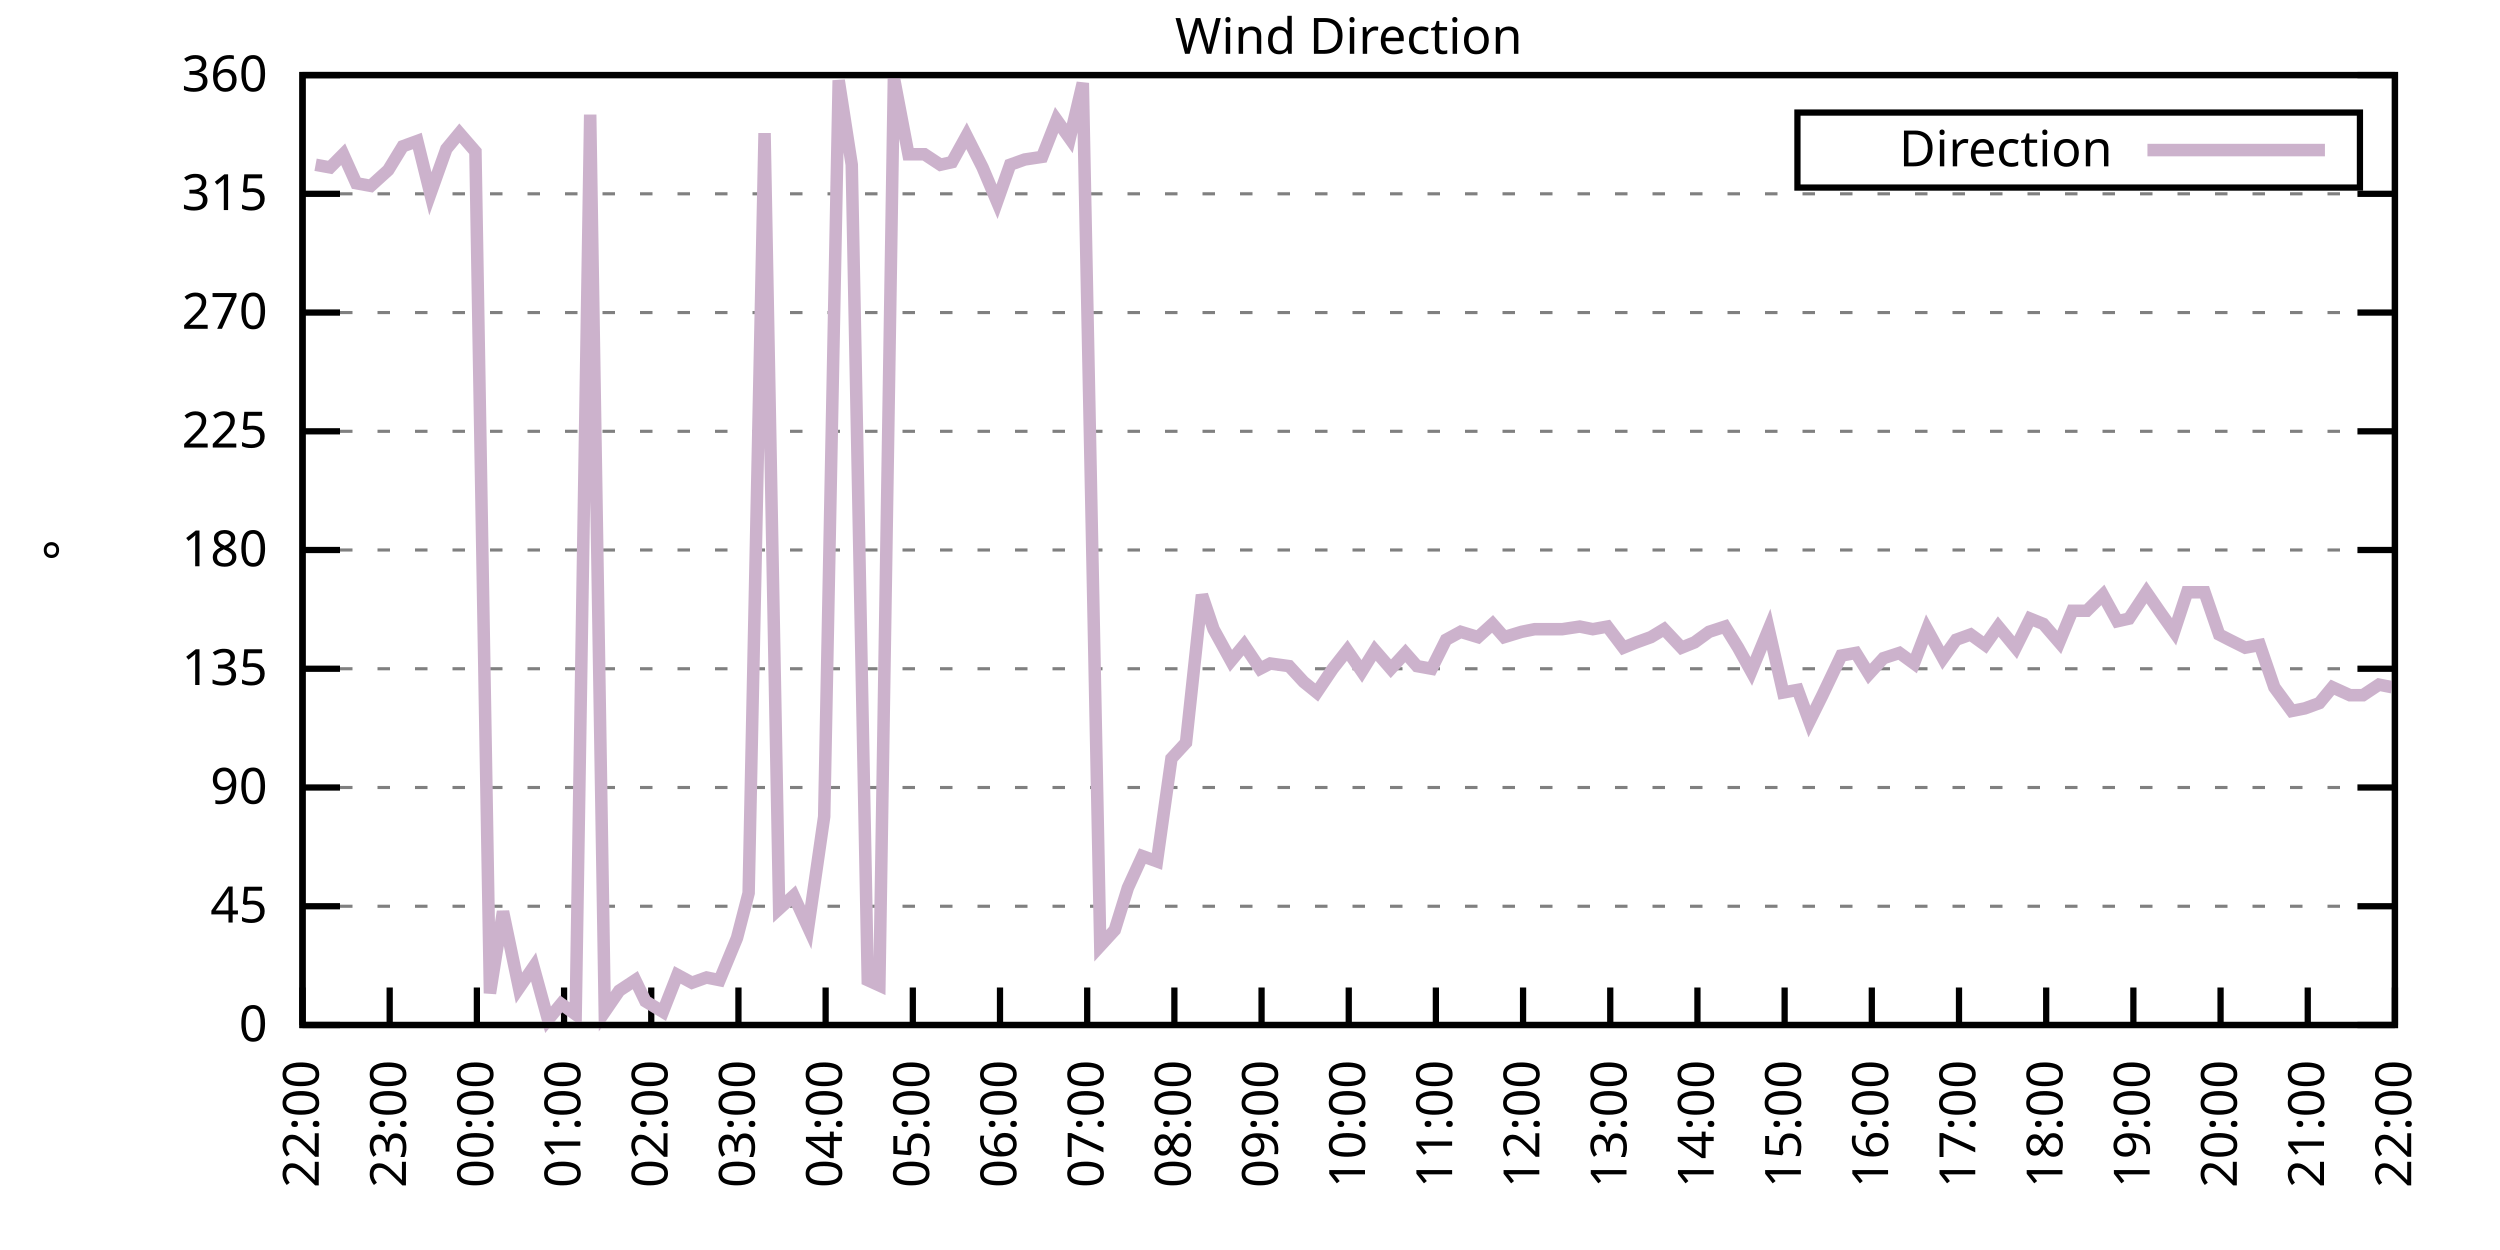
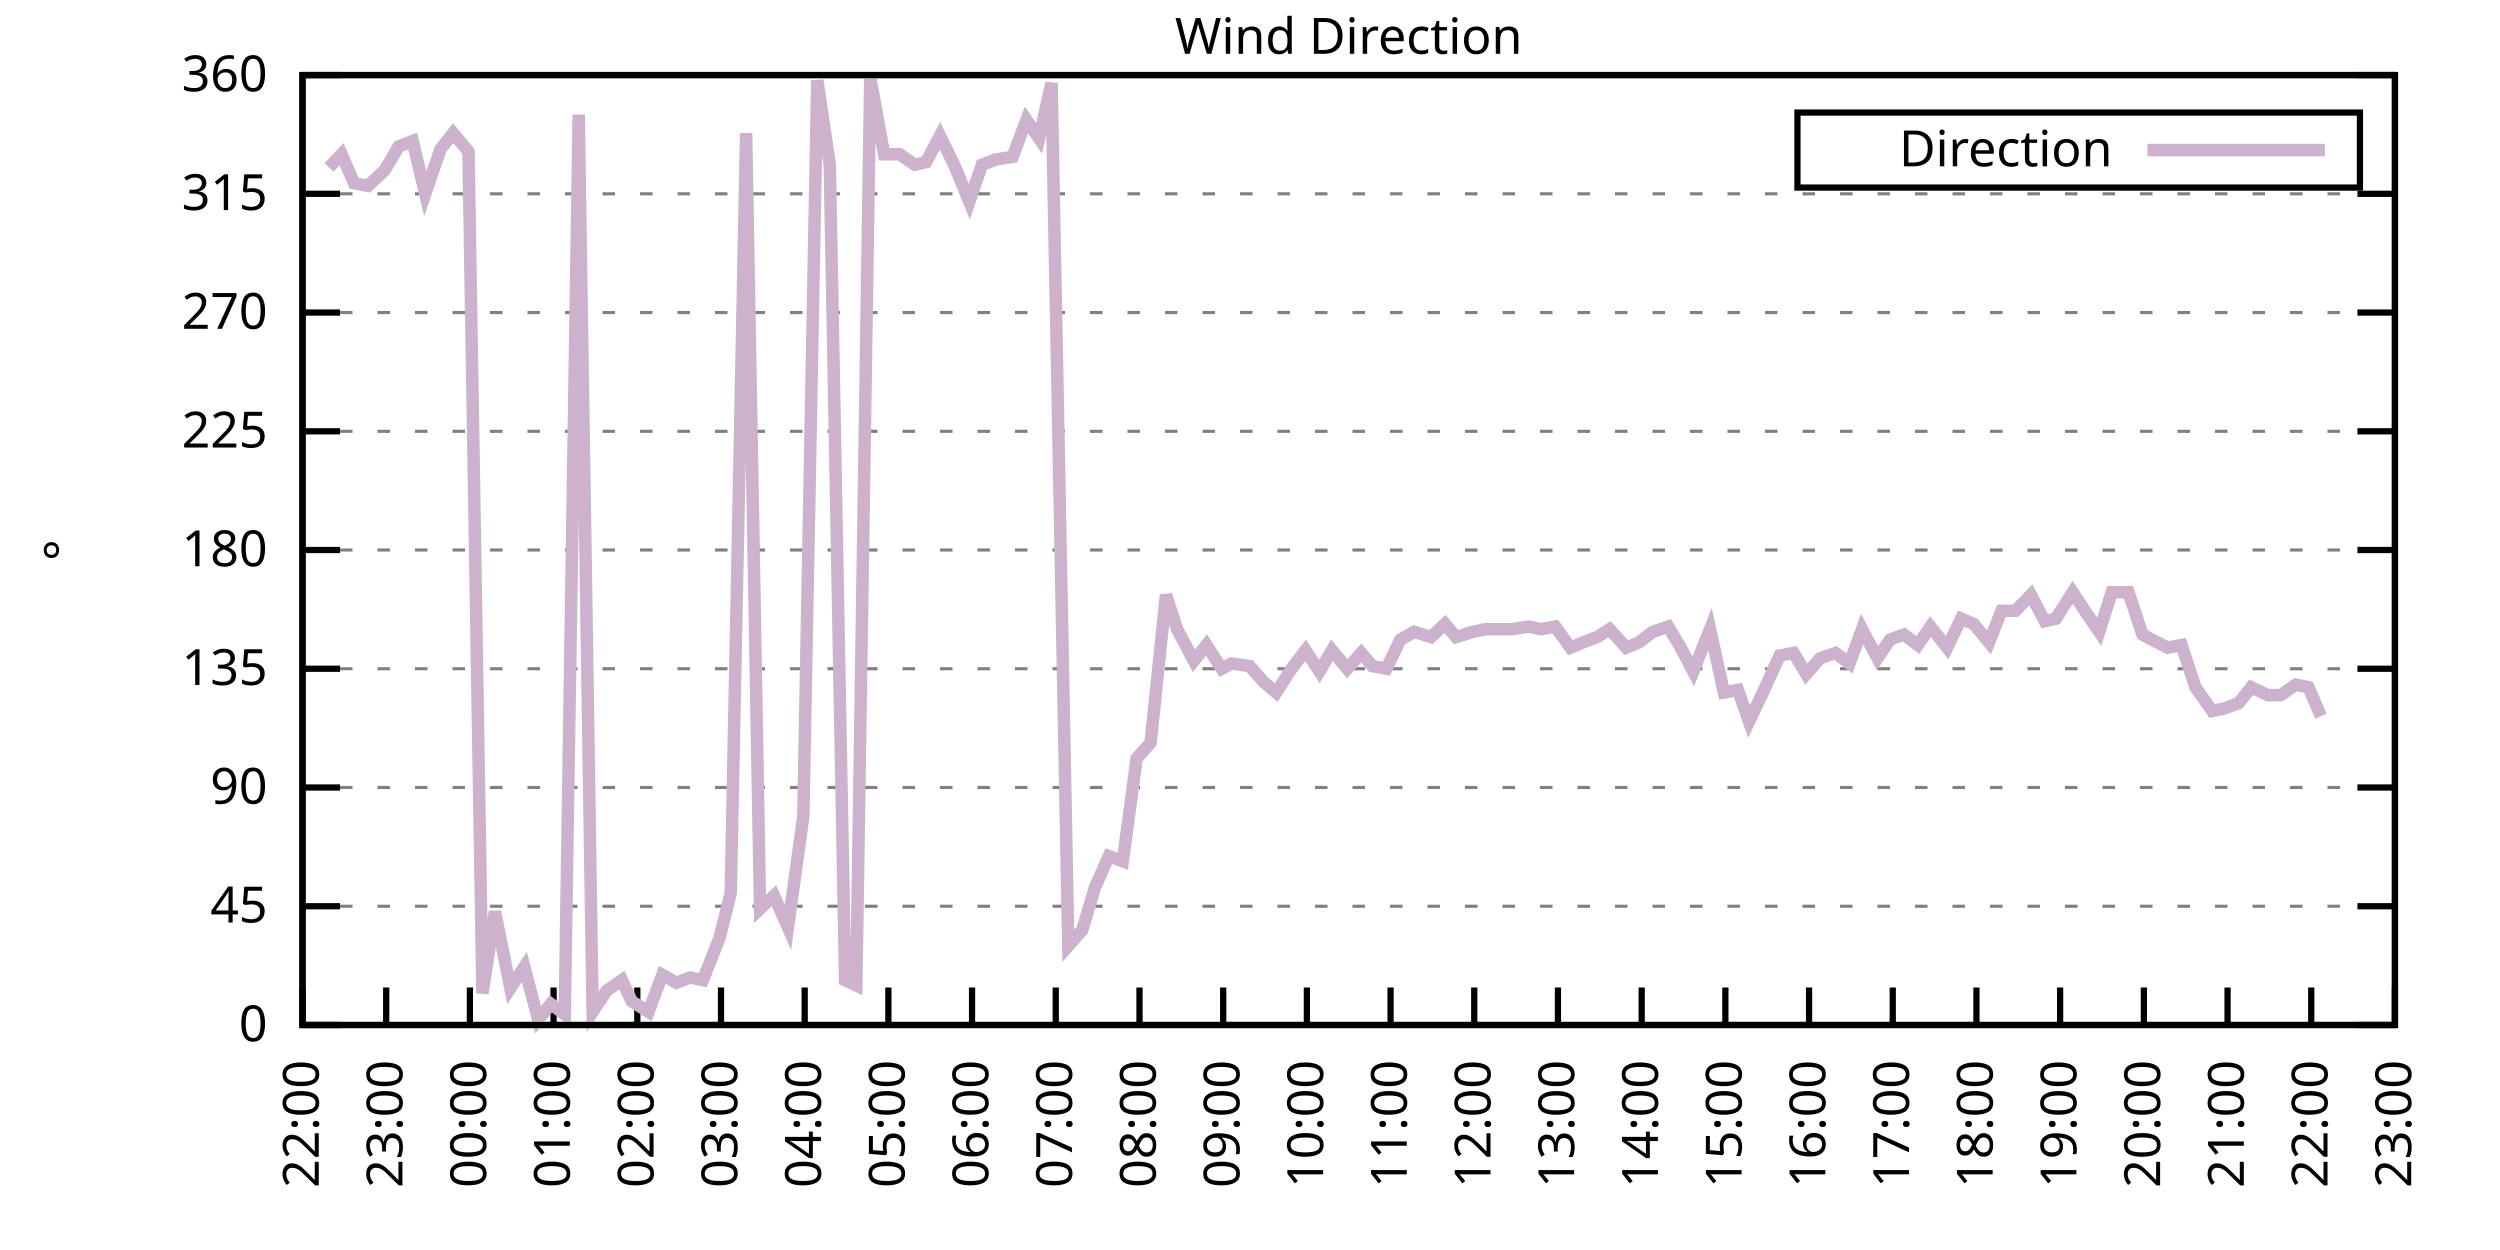
<svg xmlns="http://www.w3.org/2000/svg" xmlns:xlink="http://www.w3.org/1999/xlink" width="400" height="200" viewBox="0 0 400 200">
  <g id="gnuplot_canvas">
    <rect x="0" y="0" width="400" height="200" fill="none" />
    <defs>
      <circle id="gpDot" r="0.5" stroke-width="0.5" stroke="currentColor" />
      <path id="gpPt0" stroke-width="0.333" stroke="currentColor" d="M-1,0 h2 M0,-1 v2" />
      <path id="gpPt1" stroke-width="0.333" stroke="currentColor" d="M-1,-1 L1,1 M1,-1 L-1,1" />
      <path id="gpPt2" stroke-width="0.333" stroke="currentColor" d="M-1,0 L1,0 M0,-1 L0,1 M-1,-1 L1,1 M-1,1 L1,-1" />
      <rect id="gpPt3" stroke-width="0.333" stroke="currentColor" x="-1" y="-1" width="2" height="2" />
      <rect id="gpPt4" stroke-width="0.333" stroke="currentColor" fill="currentColor" x="-1" y="-1" width="2" height="2" />
      <circle id="gpPt5" stroke-width="0.333" stroke="currentColor" cx="0" cy="0" r="1" />
      <use xlink:href="#gpPt5" id="gpPt6" fill="currentColor" stroke="none" />
      <path id="gpPt7" stroke-width="0.333" stroke="currentColor" d="M0,-1.33 L-1.33,0.67 L1.33,0.67 z" />
      <use xlink:href="#gpPt7" id="gpPt8" fill="currentColor" stroke="none" />
      <use xlink:href="#gpPt7" id="gpPt9" stroke="currentColor" transform="rotate(180)" />
      <use xlink:href="#gpPt9" id="gpPt10" fill="currentColor" stroke="none" />
      <use xlink:href="#gpPt3" id="gpPt11" stroke="currentColor" transform="rotate(45)" />
      <use xlink:href="#gpPt11" id="gpPt12" fill="currentColor" stroke="none" />
      <path id="gpPt13" stroke-width="0.333" stroke="currentColor" d="M0,1.330 L1.265,0.411 L0.782,-1.067 L-0.782,-1.076 L-1.265,0.411 z" />
      <use xlink:href="#gpPt13" id="gpPt14" fill="currentColor" stroke="none" />
      <filter id="textbox" filterUnits="objectBoundingBox" x="0" y="0" height="1" width="1">
        <feFlood flood-color="white" flood-opacity="1" result="bgnd" />
        <feComposite in="SourceGraphic" in2="bgnd" operator="atop" />
      </filter>
      <filter id="greybox" filterUnits="objectBoundingBox" x="0" y="0" height="1" width="1">
        <feFlood flood-color="lightgrey" flood-opacity="1" result="grey" />
        <feComposite in="SourceGraphic" in2="grey" operator="atop" />
      </filter>
    </defs>
    <g fill="none" color="white" stroke="currentColor" stroke-width="1.00" stroke-linecap="butt" stroke-linejoin="miter">
</g>
    <g fill="none" color="black" stroke="currentColor" stroke-width="1.00" stroke-linecap="butt" stroke-linejoin="miter">
      <g stroke="none" shape-rendering="crispEdges">
        <polygon fill="rgb(255, 255, 255)" points="48.40,164.00 383.18,164.00 383.18,12.02 48.40,12.02 " />
      </g>
    </g>
    <g fill="none" color="black" stroke="currentColor" stroke-width="1.00" stroke-linecap="butt" stroke-linejoin="miter">
</g>
    <g fill="none" color="black" stroke="black" stroke-width="0.50" stroke-linecap="butt" stroke-linejoin="miter">
</g>
    <g fill="none" color="gray" stroke="currentColor" stroke-width="0.50" stroke-linecap="butt" stroke-linejoin="miter">
      <path stroke="gray" stroke-dasharray="2,4" class="gridline" d="M48.40,164.00 L383.19,164.00  " />
    </g>
    <g fill="none" color="gray" stroke="gray" stroke-width="1.00" stroke-linecap="butt" stroke-linejoin="miter">
</g>
    <g fill="none" color="black" stroke="currentColor" stroke-width="1.00" stroke-linecap="butt" stroke-linejoin="miter">
      <path stroke="black" d="M48.40,164.00 L54.40,164.00 M383.19,164.00 L377.19,164.00  " />
      <g transform="translate(42.80,166.60)" stroke="none" fill="black" font-family="Sans" font-size="8.00" text-anchor="end">
        <text>
          <tspan font-family="Sans"> 0</tspan>
        </text>
      </g>
    </g>
    <g fill="none" color="black" stroke="currentColor" stroke-width="1.00" stroke-linecap="butt" stroke-linejoin="miter">
</g>
    <g fill="none" color="black" stroke="black" stroke-width="0.50" stroke-linecap="butt" stroke-linejoin="miter">
</g>
    <g fill="none" color="gray" stroke="currentColor" stroke-width="0.50" stroke-linecap="butt" stroke-linejoin="miter">
      <path stroke="gray" stroke-dasharray="2,4" class="gridline" d="M48.40,145.00 L383.19,145.00  " />
    </g>
    <g fill="none" color="gray" stroke="gray" stroke-width="1.00" stroke-linecap="butt" stroke-linejoin="miter">
</g>
    <g fill="none" color="black" stroke="currentColor" stroke-width="1.00" stroke-linecap="butt" stroke-linejoin="miter">
      <path stroke="black" d="M48.40,145.00 L54.40,145.00 M383.19,145.00 L377.19,145.00  " />
      <g transform="translate(42.80,147.60)" stroke="none" fill="black" font-family="Sans" font-size="8.00" text-anchor="end">
        <text>
          <tspan font-family="Sans"> 45</tspan>
        </text>
      </g>
    </g>
    <g fill="none" color="black" stroke="currentColor" stroke-width="1.00" stroke-linecap="butt" stroke-linejoin="miter">
</g>
    <g fill="none" color="black" stroke="black" stroke-width="0.50" stroke-linecap="butt" stroke-linejoin="miter">
</g>
    <g fill="none" color="gray" stroke="currentColor" stroke-width="0.50" stroke-linecap="butt" stroke-linejoin="miter">
      <path stroke="gray" stroke-dasharray="2,4" class="gridline" d="M48.40,126.00 L383.19,126.00  " />
    </g>
    <g fill="none" color="gray" stroke="gray" stroke-width="1.00" stroke-linecap="butt" stroke-linejoin="miter">
</g>
    <g fill="none" color="black" stroke="currentColor" stroke-width="1.00" stroke-linecap="butt" stroke-linejoin="miter">
      <path stroke="black" d="M48.40,126.00 L54.40,126.00 M383.19,126.00 L377.19,126.00  " />
      <g transform="translate(42.80,128.60)" stroke="none" fill="black" font-family="Sans" font-size="8.00" text-anchor="end">
        <text>
          <tspan font-family="Sans"> 90</tspan>
        </text>
      </g>
    </g>
    <g fill="none" color="black" stroke="currentColor" stroke-width="1.00" stroke-linecap="butt" stroke-linejoin="miter">
</g>
    <g fill="none" color="black" stroke="black" stroke-width="0.50" stroke-linecap="butt" stroke-linejoin="miter">
</g>
    <g fill="none" color="gray" stroke="currentColor" stroke-width="0.50" stroke-linecap="butt" stroke-linejoin="miter">
      <path stroke="gray" stroke-dasharray="2,4" class="gridline" d="M48.40,107.00 L383.19,107.00  " />
    </g>
    <g fill="none" color="gray" stroke="gray" stroke-width="1.00" stroke-linecap="butt" stroke-linejoin="miter">
</g>
    <g fill="none" color="black" stroke="currentColor" stroke-width="1.00" stroke-linecap="butt" stroke-linejoin="miter">
      <path stroke="black" d="M48.40,107.00 L54.40,107.00 M383.19,107.00 L377.19,107.00  " />
      <g transform="translate(42.80,109.60)" stroke="none" fill="black" font-family="Sans" font-size="8.00" text-anchor="end">
        <text>
          <tspan font-family="Sans"> 135</tspan>
        </text>
      </g>
    </g>
    <g fill="none" color="black" stroke="currentColor" stroke-width="1.00" stroke-linecap="butt" stroke-linejoin="miter">
</g>
    <g fill="none" color="black" stroke="black" stroke-width="0.50" stroke-linecap="butt" stroke-linejoin="miter">
</g>
    <g fill="none" color="gray" stroke="currentColor" stroke-width="0.50" stroke-linecap="butt" stroke-linejoin="miter">
      <path stroke="gray" stroke-dasharray="2,4" class="gridline" d="M48.40,88.00 L383.19,88.00  " />
    </g>
    <g fill="none" color="gray" stroke="gray" stroke-width="1.00" stroke-linecap="butt" stroke-linejoin="miter">
</g>
    <g fill="none" color="black" stroke="currentColor" stroke-width="1.00" stroke-linecap="butt" stroke-linejoin="miter">
      <path stroke="black" d="M48.40,88.00 L54.40,88.00 M383.19,88.00 L377.19,88.00  " />
      <g transform="translate(42.80,90.60)" stroke="none" fill="black" font-family="Sans" font-size="8.00" text-anchor="end">
        <text>
          <tspan font-family="Sans"> 180</tspan>
        </text>
      </g>
    </g>
    <g fill="none" color="black" stroke="currentColor" stroke-width="1.00" stroke-linecap="butt" stroke-linejoin="miter">
</g>
    <g fill="none" color="black" stroke="black" stroke-width="0.50" stroke-linecap="butt" stroke-linejoin="miter">
</g>
    <g fill="none" color="gray" stroke="currentColor" stroke-width="0.50" stroke-linecap="butt" stroke-linejoin="miter">
      <path stroke="gray" stroke-dasharray="2,4" class="gridline" d="M48.40,69.01 L383.19,69.01  " />
    </g>
    <g fill="none" color="gray" stroke="gray" stroke-width="1.00" stroke-linecap="butt" stroke-linejoin="miter">
</g>
    <g fill="none" color="black" stroke="currentColor" stroke-width="1.00" stroke-linecap="butt" stroke-linejoin="miter">
      <path stroke="black" d="M48.40,69.01 L54.40,69.01 M383.19,69.01 L377.19,69.01  " />
      <g transform="translate(42.80,71.61)" stroke="none" fill="black" font-family="Sans" font-size="8.00" text-anchor="end">
        <text>
          <tspan font-family="Sans"> 225</tspan>
        </text>
      </g>
    </g>
    <g fill="none" color="black" stroke="currentColor" stroke-width="1.00" stroke-linecap="butt" stroke-linejoin="miter">
</g>
    <g fill="none" color="black" stroke="black" stroke-width="0.50" stroke-linecap="butt" stroke-linejoin="miter">
</g>
    <g fill="none" color="gray" stroke="currentColor" stroke-width="0.50" stroke-linecap="butt" stroke-linejoin="miter">
      <path stroke="gray" stroke-dasharray="2,4" class="gridline" d="M48.40,50.01 L383.19,50.01  " />
    </g>
    <g fill="none" color="gray" stroke="gray" stroke-width="1.00" stroke-linecap="butt" stroke-linejoin="miter">
</g>
    <g fill="none" color="black" stroke="currentColor" stroke-width="1.00" stroke-linecap="butt" stroke-linejoin="miter">
      <path stroke="black" d="M48.40,50.01 L54.40,50.01 M383.19,50.01 L377.19,50.01  " />
      <g transform="translate(42.80,52.61)" stroke="none" fill="black" font-family="Sans" font-size="8.00" text-anchor="end">
        <text>
          <tspan font-family="Sans"> 270</tspan>
        </text>
      </g>
    </g>
    <g fill="none" color="black" stroke="currentColor" stroke-width="1.00" stroke-linecap="butt" stroke-linejoin="miter">
</g>
    <g fill="none" color="black" stroke="black" stroke-width="0.50" stroke-linecap="butt" stroke-linejoin="miter">
</g>
    <g fill="none" color="gray" stroke="currentColor" stroke-width="0.50" stroke-linecap="butt" stroke-linejoin="miter">
      <path stroke="gray" stroke-dasharray="2,4" class="gridline" d="M48.40,31.01 L383.19,31.01  " />
    </g>
    <g fill="none" color="gray" stroke="gray" stroke-width="1.00" stroke-linecap="butt" stroke-linejoin="miter">
</g>
    <g fill="none" color="black" stroke="currentColor" stroke-width="1.00" stroke-linecap="butt" stroke-linejoin="miter">
      <path stroke="black" d="M48.40,31.01 L54.40,31.01 M383.19,31.01 L377.19,31.01  " />
      <g transform="translate(42.80,33.61)" stroke="none" fill="black" font-family="Sans" font-size="8.00" text-anchor="end">
        <text>
          <tspan font-family="Sans"> 315</tspan>
        </text>
      </g>
    </g>
    <g fill="none" color="black" stroke="currentColor" stroke-width="1.00" stroke-linecap="butt" stroke-linejoin="miter">
</g>
    <g fill="none" color="black" stroke="black" stroke-width="0.50" stroke-linecap="butt" stroke-linejoin="miter">
</g>
    <g fill="none" color="gray" stroke="currentColor" stroke-width="0.50" stroke-linecap="butt" stroke-linejoin="miter">
      <path stroke="gray" stroke-dasharray="2,4" class="gridline" d="M48.40,12.01 L383.19,12.01  " />
    </g>
    <g fill="none" color="gray" stroke="gray" stroke-width="1.00" stroke-linecap="butt" stroke-linejoin="miter">
</g>
    <g fill="none" color="black" stroke="currentColor" stroke-width="1.00" stroke-linecap="butt" stroke-linejoin="miter">
      <path stroke="black" d="M48.40,12.01 L54.40,12.01 M383.19,12.01 L377.19,12.01  " />
      <g transform="translate(42.80,14.61)" stroke="none" fill="black" font-family="Sans" font-size="8.00" text-anchor="end">
        <text>
          <tspan font-family="Sans"> 360</tspan>
        </text>
      </g>
    </g>
    <g fill="none" color="black" stroke="currentColor" stroke-width="1.00" stroke-linecap="butt" stroke-linejoin="miter">
      <path stroke="black" d="M48.40,164.00 L48.40,158.00  " />
      <g transform="translate(51.00,169.60) rotate(270.00)" stroke="none" fill="black" font-family="Sans" font-size="8.00" text-anchor="end">
        <text>
          <tspan font-family="Sans">22:00</tspan>
        </text>
      </g>
    </g>
    <g fill="none" color="black" stroke="currentColor" stroke-width="1.00" stroke-linecap="butt" stroke-linejoin="miter">
-       <path stroke="black" d="M62.35,164.00 L62.35,158.00  " />
-       <g transform="translate(64.95,169.60) rotate(270.00)" stroke="none" fill="black" font-family="Sans" font-size="8.00" text-anchor="end">
+       <path stroke="black" d="M61.79,164.00 L61.79,158.00  " />
+       <g transform="translate(64.39,169.60) rotate(270.00)" stroke="none" fill="black" font-family="Sans" font-size="8.00" text-anchor="end">
        <text>
          <tspan font-family="Sans">23:00</tspan>
        </text>
      </g>
    </g>
    <g fill="none" color="black" stroke="currentColor" stroke-width="1.00" stroke-linecap="butt" stroke-linejoin="miter">
-       <path stroke="black" d="M76.30,164.00 L76.30,158.00  " />
-       <g transform="translate(78.90,169.60) rotate(270.00)" stroke="none" fill="black" font-family="Sans" font-size="8.00" text-anchor="end">
+       <path stroke="black" d="M75.18,164.00 L75.18,158.00  " />
+       <g transform="translate(77.78,169.60) rotate(270.00)" stroke="none" fill="black" font-family="Sans" font-size="8.00" text-anchor="end">
        <text>
          <tspan font-family="Sans">00:00</tspan>
        </text>
      </g>
    </g>
    <g fill="none" color="black" stroke="currentColor" stroke-width="1.00" stroke-linecap="butt" stroke-linejoin="miter">
-       <path stroke="black" d="M90.25,164.00 L90.25,158.00  " />
-       <g transform="translate(92.85,169.60) rotate(270.00)" stroke="none" fill="black" font-family="Sans" font-size="8.00" text-anchor="end">
+       <path stroke="black" d="M88.57,164.00 L88.57,158.00  " />
+       <g transform="translate(91.17,169.60) rotate(270.00)" stroke="none" fill="black" font-family="Sans" font-size="8.00" text-anchor="end">
        <text>
          <tspan font-family="Sans">01:00</tspan>
        </text>
      </g>
    </g>
    <g fill="none" color="black" stroke="currentColor" stroke-width="1.00" stroke-linecap="butt" stroke-linejoin="miter">
-       <path stroke="black" d="M104.20,164.00 L104.20,158.00  " />
-       <g transform="translate(106.80,169.60) rotate(270.00)" stroke="none" fill="black" font-family="Sans" font-size="8.00" text-anchor="end">
+       <path stroke="black" d="M101.97,164.00 L101.97,158.00  " />
+       <g transform="translate(104.57,169.60) rotate(270.00)" stroke="none" fill="black" font-family="Sans" font-size="8.00" text-anchor="end">
        <text>
          <tspan font-family="Sans">02:00</tspan>
        </text>
      </g>
    </g>
    <g fill="none" color="black" stroke="currentColor" stroke-width="1.00" stroke-linecap="butt" stroke-linejoin="miter">
-       <path stroke="black" d="M118.15,164.00 L118.15,158.00  " />
-       <g transform="translate(120.75,169.60) rotate(270.00)" stroke="none" fill="black" font-family="Sans" font-size="8.00" text-anchor="end">
+       <path stroke="black" d="M115.36,164.00 L115.36,158.00  " />
+       <g transform="translate(117.96,169.60) rotate(270.00)" stroke="none" fill="black" font-family="Sans" font-size="8.00" text-anchor="end">
        <text>
          <tspan font-family="Sans">03:00</tspan>
        </text>
      </g>
    </g>
    <g fill="none" color="black" stroke="currentColor" stroke-width="1.00" stroke-linecap="butt" stroke-linejoin="miter">
-       <path stroke="black" d="M132.10,164.00 L132.10,158.00  " />
-       <g transform="translate(134.70,169.60) rotate(270.00)" stroke="none" fill="black" font-family="Sans" font-size="8.00" text-anchor="end">
+       <path stroke="black" d="M128.75,164.00 L128.75,158.00  " />
+       <g transform="translate(131.35,169.60) rotate(270.00)" stroke="none" fill="black" font-family="Sans" font-size="8.00" text-anchor="end">
        <text>
          <tspan font-family="Sans">04:00</tspan>
        </text>
      </g>
    </g>
    <g fill="none" color="black" stroke="currentColor" stroke-width="1.00" stroke-linecap="butt" stroke-linejoin="miter">
-       <path stroke="black" d="M146.05,164.00 L146.05,158.00  " />
-       <g transform="translate(148.65,169.60) rotate(270.00)" stroke="none" fill="black" font-family="Sans" font-size="8.00" text-anchor="end">
+       <path stroke="black" d="M142.14,164.00 L142.14,158.00  " />
+       <g transform="translate(144.74,169.60) rotate(270.00)" stroke="none" fill="black" font-family="Sans" font-size="8.00" text-anchor="end">
        <text>
          <tspan font-family="Sans">05:00</tspan>
        </text>
      </g>
    </g>
    <g fill="none" color="black" stroke="currentColor" stroke-width="1.00" stroke-linecap="butt" stroke-linejoin="miter">
-       <path stroke="black" d="M160.00,164.00 L160.00,158.00  " />
-       <g transform="translate(162.60,169.60) rotate(270.00)" stroke="none" fill="black" font-family="Sans" font-size="8.00" text-anchor="end">
+       <path stroke="black" d="M155.53,164.00 L155.53,158.00  " />
+       <g transform="translate(158.13,169.60) rotate(270.00)" stroke="none" fill="black" font-family="Sans" font-size="8.00" text-anchor="end">
        <text>
          <tspan font-family="Sans">06:00</tspan>
        </text>
      </g>
    </g>
    <g fill="none" color="black" stroke="currentColor" stroke-width="1.00" stroke-linecap="butt" stroke-linejoin="miter">
-       <path stroke="black" d="M173.95,164.00 L173.95,158.00  " />
-       <g transform="translate(176.55,169.60) rotate(270.00)" stroke="none" fill="black" font-family="Sans" font-size="8.00" text-anchor="end">
+       <path stroke="black" d="M168.92,164.00 L168.92,158.00  " />
+       <g transform="translate(171.52,169.60) rotate(270.00)" stroke="none" fill="black" font-family="Sans" font-size="8.00" text-anchor="end">
        <text>
          <tspan font-family="Sans">07:00</tspan>
        </text>
      </g>
    </g>
    <g fill="none" color="black" stroke="currentColor" stroke-width="1.00" stroke-linecap="butt" stroke-linejoin="miter">
-       <path stroke="black" d="M187.90,164.00 L187.90,158.00  " />
-       <g transform="translate(190.50,169.60) rotate(270.00)" stroke="none" fill="black" font-family="Sans" font-size="8.00" text-anchor="end">
+       <path stroke="black" d="M182.32,164.00 L182.32,158.00  " />
+       <g transform="translate(184.92,169.60) rotate(270.00)" stroke="none" fill="black" font-family="Sans" font-size="8.00" text-anchor="end">
        <text>
          <tspan font-family="Sans">08:00</tspan>
        </text>
      </g>
    </g>
    <g fill="none" color="black" stroke="currentColor" stroke-width="1.00" stroke-linecap="butt" stroke-linejoin="miter">
-       <path stroke="black" d="M201.85,164.00 L201.85,158.00  " />
-       <g transform="translate(204.45,169.60) rotate(270.00)" stroke="none" fill="black" font-family="Sans" font-size="8.00" text-anchor="end">
+       <path stroke="black" d="M195.71,164.00 L195.71,158.00  " />
+       <g transform="translate(198.31,169.60) rotate(270.00)" stroke="none" fill="black" font-family="Sans" font-size="8.00" text-anchor="end">
        <text>
          <tspan font-family="Sans">09:00</tspan>
        </text>
      </g>
    </g>
    <g fill="none" color="black" stroke="currentColor" stroke-width="1.00" stroke-linecap="butt" stroke-linejoin="miter">
-       <path stroke="black" d="M215.80,164.00 L215.80,158.00  " />
-       <g transform="translate(218.40,169.60) rotate(270.00)" stroke="none" fill="black" font-family="Sans" font-size="8.00" text-anchor="end">
+       <path stroke="black" d="M209.10,164.00 L209.10,158.00  " />
+       <g transform="translate(211.70,169.60) rotate(270.00)" stroke="none" fill="black" font-family="Sans" font-size="8.00" text-anchor="end">
        <text>
          <tspan font-family="Sans">10:00</tspan>
        </text>
      </g>
    </g>
    <g fill="none" color="black" stroke="currentColor" stroke-width="1.00" stroke-linecap="butt" stroke-linejoin="miter">
-       <path stroke="black" d="M229.74,164.00 L229.74,158.00  " />
-       <g transform="translate(232.34,169.60) rotate(270.00)" stroke="none" fill="black" font-family="Sans" font-size="8.00" text-anchor="end">
+       <path stroke="black" d="M222.49,164.00 L222.49,158.00  " />
+       <g transform="translate(225.09,169.60) rotate(270.00)" stroke="none" fill="black" font-family="Sans" font-size="8.00" text-anchor="end">
        <text>
          <tspan font-family="Sans">11:00</tspan>
        </text>
      </g>
    </g>
    <g fill="none" color="black" stroke="currentColor" stroke-width="1.00" stroke-linecap="butt" stroke-linejoin="miter">
-       <path stroke="black" d="M243.69,164.00 L243.69,158.00  " />
-       <g transform="translate(246.29,169.60) rotate(270.00)" stroke="none" fill="black" font-family="Sans" font-size="8.00" text-anchor="end">
+       <path stroke="black" d="M235.88,164.00 L235.88,158.00  " />
+       <g transform="translate(238.48,169.60) rotate(270.00)" stroke="none" fill="black" font-family="Sans" font-size="8.00" text-anchor="end">
        <text>
          <tspan font-family="Sans">12:00</tspan>
        </text>
      </g>
    </g>
    <g fill="none" color="black" stroke="currentColor" stroke-width="1.00" stroke-linecap="butt" stroke-linejoin="miter">
-       <path stroke="black" d="M257.64,164.00 L257.64,158.00  " />
-       <g transform="translate(260.24,169.60) rotate(270.00)" stroke="none" fill="black" font-family="Sans" font-size="8.00" text-anchor="end">
+       <path stroke="black" d="M249.27,164.00 L249.27,158.00  " />
+       <g transform="translate(251.87,169.60) rotate(270.00)" stroke="none" fill="black" font-family="Sans" font-size="8.00" text-anchor="end">
        <text>
          <tspan font-family="Sans">13:00</tspan>
        </text>
      </g>
    </g>
    <g fill="none" color="black" stroke="currentColor" stroke-width="1.00" stroke-linecap="butt" stroke-linejoin="miter">
-       <path stroke="black" d="M271.59,164.00 L271.59,158.00  " />
-       <g transform="translate(274.19,169.60) rotate(270.00)" stroke="none" fill="black" font-family="Sans" font-size="8.00" text-anchor="end">
+       <path stroke="black" d="M262.67,164.00 L262.67,158.00  " />
+       <g transform="translate(265.27,169.60) rotate(270.00)" stroke="none" fill="black" font-family="Sans" font-size="8.00" text-anchor="end">
        <text>
          <tspan font-family="Sans">14:00</tspan>
        </text>
      </g>
    </g>
    <g fill="none" color="black" stroke="currentColor" stroke-width="1.00" stroke-linecap="butt" stroke-linejoin="miter">
-       <path stroke="black" d="M285.54,164.00 L285.54,158.00  " />
-       <g transform="translate(288.14,169.60) rotate(270.00)" stroke="none" fill="black" font-family="Sans" font-size="8.00" text-anchor="end">
+       <path stroke="black" d="M276.06,164.00 L276.06,158.00  " />
+       <g transform="translate(278.66,169.60) rotate(270.00)" stroke="none" fill="black" font-family="Sans" font-size="8.00" text-anchor="end">
        <text>
          <tspan font-family="Sans">15:00</tspan>
        </text>
      </g>
    </g>
    <g fill="none" color="black" stroke="currentColor" stroke-width="1.00" stroke-linecap="butt" stroke-linejoin="miter">
-       <path stroke="black" d="M299.49,164.00 L299.49,158.00  " />
-       <g transform="translate(302.09,169.60) rotate(270.00)" stroke="none" fill="black" font-family="Sans" font-size="8.00" text-anchor="end">
+       <path stroke="black" d="M289.45,164.00 L289.45,158.00  " />
+       <g transform="translate(292.05,169.60) rotate(270.00)" stroke="none" fill="black" font-family="Sans" font-size="8.00" text-anchor="end">
        <text>
          <tspan font-family="Sans">16:00</tspan>
        </text>
      </g>
    </g>
    <g fill="none" color="black" stroke="currentColor" stroke-width="1.00" stroke-linecap="butt" stroke-linejoin="miter">
-       <path stroke="black" d="M313.44,164.00 L313.44,158.00  " />
-       <g transform="translate(316.04,169.60) rotate(270.00)" stroke="none" fill="black" font-family="Sans" font-size="8.00" text-anchor="end">
+       <path stroke="black" d="M302.84,164.00 L302.84,158.00  " />
+       <g transform="translate(305.44,169.60) rotate(270.00)" stroke="none" fill="black" font-family="Sans" font-size="8.00" text-anchor="end">
        <text>
          <tspan font-family="Sans">17:00</tspan>
        </text>
      </g>
    </g>
    <g fill="none" color="black" stroke="currentColor" stroke-width="1.00" stroke-linecap="butt" stroke-linejoin="miter">
-       <path stroke="black" d="M327.39,164.00 L327.39,158.00  " />
-       <g transform="translate(329.99,169.60) rotate(270.00)" stroke="none" fill="black" font-family="Sans" font-size="8.00" text-anchor="end">
+       <path stroke="black" d="M316.23,164.00 L316.23,158.00  " />
+       <g transform="translate(318.83,169.60) rotate(270.00)" stroke="none" fill="black" font-family="Sans" font-size="8.00" text-anchor="end">
        <text>
          <tspan font-family="Sans">18:00</tspan>
        </text>
      </g>
    </g>
    <g fill="none" color="black" stroke="currentColor" stroke-width="1.00" stroke-linecap="butt" stroke-linejoin="miter">
-       <path stroke="black" d="M341.34,164.00 L341.34,158.00  " />
-       <g transform="translate(343.94,169.60) rotate(270.00)" stroke="none" fill="black" font-family="Sans" font-size="8.00" text-anchor="end">
+       <path stroke="black" d="M329.62,164.00 L329.62,158.00  " />
+       <g transform="translate(332.22,169.60) rotate(270.00)" stroke="none" fill="black" font-family="Sans" font-size="8.00" text-anchor="end">
        <text>
          <tspan font-family="Sans">19:00</tspan>
        </text>
      </g>
    </g>
    <g fill="none" color="black" stroke="currentColor" stroke-width="1.00" stroke-linecap="butt" stroke-linejoin="miter">
-       <path stroke="black" d="M355.29,164.00 L355.29,158.00  " />
-       <g transform="translate(357.89,169.60) rotate(270.00)" stroke="none" fill="black" font-family="Sans" font-size="8.00" text-anchor="end">
+       <path stroke="black" d="M343.02,164.00 L343.02,158.00  " />
+       <g transform="translate(345.62,169.60) rotate(270.00)" stroke="none" fill="black" font-family="Sans" font-size="8.00" text-anchor="end">
        <text>
          <tspan font-family="Sans">20:00</tspan>
        </text>
      </g>
    </g>
    <g fill="none" color="black" stroke="currentColor" stroke-width="1.00" stroke-linecap="butt" stroke-linejoin="miter">
-       <path stroke="black" d="M369.24,164.00 L369.24,158.00  " />
-       <g transform="translate(371.84,169.60) rotate(270.00)" stroke="none" fill="black" font-family="Sans" font-size="8.00" text-anchor="end">
+       <path stroke="black" d="M356.41,164.00 L356.41,158.00  " />
+       <g transform="translate(359.01,169.60) rotate(270.00)" stroke="none" fill="black" font-family="Sans" font-size="8.00" text-anchor="end">
        <text>
          <tspan font-family="Sans">21:00</tspan>
+         </text>
+       </g>
+     </g>
+     <g fill="none" color="black" stroke="currentColor" stroke-width="1.00" stroke-linecap="butt" stroke-linejoin="miter">
+       <path stroke="black" d="M369.80,164.00 L369.80,158.00  " />
+       <g transform="translate(372.40,169.60) rotate(270.00)" stroke="none" fill="black" font-family="Sans" font-size="8.00" text-anchor="end">
+         <text>
+           <tspan font-family="Sans">22:00</tspan>
        </text>
      </g>
    </g>
    <g fill="none" color="black" stroke="currentColor" stroke-width="1.00" stroke-linecap="butt" stroke-linejoin="miter">
      <path stroke="black" d="M383.19,164.00 L383.19,158.00  " />
      <g transform="translate(385.79,169.60) rotate(270.00)" stroke="none" fill="black" font-family="Sans" font-size="8.00" text-anchor="end">
        <text>
-           <tspan font-family="Sans">22:00</tspan>
+           <tspan font-family="Sans">23:00</tspan>
        </text>
      </g>
    </g>
    <g fill="none" color="black" stroke="currentColor" stroke-width="1.00" stroke-linecap="butt" stroke-linejoin="miter">
</g>
    <g fill="none" color="black" stroke="currentColor" stroke-width="1.00" stroke-linecap="butt" stroke-linejoin="miter">
      <path stroke="black" d="M48.40,12.01 L48.40,164.00 L383.19,164.00 L383.19,12.01 L48.40,12.01 Z  " />
    </g>
    <g fill="none" color="black" stroke="currentColor" stroke-width="1.00" stroke-linecap="butt" stroke-linejoin="miter">
</g>
    <g fill="none" color="black" stroke="currentColor" stroke-width="1.00" stroke-linecap="butt" stroke-linejoin="miter">
      <path stroke="black" d="M287.59,30.01 L287.59,18.01 L377.59,18.01 L377.59,30.01 L287.59,30.01 Z  " />
    </g>
    <g id="Wind_direction_plot_1">
      <g fill="none" color="white" stroke="black" stroke-width="2.00" stroke-linecap="butt" stroke-linejoin="miter">
</g>
      <g fill="none" color="black" stroke="currentColor" stroke-width="2.00" stroke-linecap="butt" stroke-linejoin="miter">
        <g transform="translate(337.99,26.61)" stroke="none" fill="black" font-family="Sans" font-size="8.00" text-anchor="end">
          <text>
            <tspan font-family="Sans">Direction</tspan>
          </text>
        </g>
      </g>
      <g fill="none" color="black" stroke="currentColor" stroke-width="2.00" stroke-linecap="butt" stroke-linejoin="miter">
-         <path stroke="rgb(204, 178, 204)" d="M343.59,24.01 L371.99,24.01 M50.49,26.36 L52.82,26.79 L54.91,24.68 L57.00,29.32 L59.33,29.74 L62.12,27.21   L64.44,23.41 L66.77,22.56 L68.86,31.01 L71.42,23.83 L73.51,21.30 L76.07,24.25 L78.39,158.93 L80.48,145.85   L83.04,158.09 L85.37,154.71 L87.69,163.16 L89.78,160.62 L92.11,162.31 L94.43,18.34 L96.76,161.89 L99.08,158.51   L101.64,156.82 L103.27,160.20 L106.06,161.89 L108.38,155.98 L110.71,157.24 L113.03,156.40 L115.13,156.82 L117.92,150.07   L119.78,142.89 L122.33,21.30 L124.66,145.42 L126.98,143.31 L129.31,148.38 L131.87,130.65 L134.19,12.85 L136.28,26.36   L138.84,156.82 L140.70,157.67 L143.02,12.43 L145.35,24.68 L147.91,24.68 L150.46,26.36 L152.32,25.94 L154.65,21.72   L157.21,26.79 L159.53,32.28 L161.62,26.36 L163.95,25.52 L166.74,25.10 L169.06,19.19 L171.16,22.14 L173.25,13.28   L176.04,151.33 L178.36,148.80 L180.46,142.05 L182.78,136.98 L185.11,137.82 L187.43,121.36 L189.76,118.83 L192.31,95.18   L194.17,100.67 L196.96,105.74 L199.06,103.20 L201.61,107.00 L203.24,106.16 L206.26,106.58 L208.59,109.11 L210.68,110.80   L213.24,107.00 L215.56,104.05 L217.89,107.43 L219.98,104.05 L222.54,107.00 L224.86,104.47 L226.72,106.58 L229.05,107.00   L231.37,102.36 L233.70,101.09 L236.49,101.94 L238.81,99.83 L240.67,101.94 L243.46,101.09 L245.55,100.67 L247.88,100.67   L249.97,100.67 L252.76,100.25 L254.85,100.67 L257.18,100.25 L259.74,103.63 L261.83,102.78 L264.15,101.94 L266.25,100.67   L269.04,103.63 L271.13,102.78 L273.45,101.09 L276.01,100.25 L278.10,103.63 L280.20,107.43 L282.99,100.67 L285.31,110.80   L287.64,110.38 L289.50,115.45 L291.59,111.23 L294.61,104.89 L296.94,104.47 L299.03,107.85 L301.35,105.31 L303.91,104.47   L306.23,106.16 L308.33,100.67 L310.88,105.31 L312.98,102.36 L315.30,101.52 L317.63,103.20 L319.72,100.25 L322.51,103.63   L324.83,98.98 L326.93,99.83 L329.48,102.78 L331.58,97.72 L333.90,97.72 L336.46,95.18 L338.78,99.40 L340.64,98.98   L343.43,94.76 L345.76,98.14 L347.85,101.09 L349.94,94.76 L352.73,94.76 L355.06,101.52 L356.69,102.36 L359.24,103.63   L361.57,103.20 L363.89,109.96 L366.68,113.76 L368.78,113.34 L371.10,112.49 L373.19,109.96 L375.98,111.23 L378.08,111.23   L380.63,109.54 L382.73,109.96  " />
+         <path stroke="rgb(204, 178, 204)" d="M343.59,24.01 L371.99,24.01 M52.64,26.79 L54.65,24.68 L56.66,29.32 L58.89,29.74 L61.57,27.21 L63.80,23.41   L66.03,22.56 L68.04,31.01 L70.50,23.83 L72.50,21.30 L74.96,24.25 L77.19,158.93 L79.20,145.85 L81.66,158.09   L83.89,154.71 L86.12,163.16 L88.13,160.62 L90.36,162.31 L92.59,18.34 L94.82,161.89 L97.06,158.51 L99.51,156.82   L101.07,160.20 L103.75,161.89 L105.98,155.98 L108.22,157.24 L110.45,156.40 L112.46,156.82 L115.13,150.07 L116.92,142.89   L119.38,21.30 L121.61,145.42 L123.84,143.31 L126.07,148.38 L128.53,130.65 L130.76,12.85 L132.77,26.36 L135.22,156.82   L137.01,157.67 L139.24,12.43 L141.47,24.68 L143.93,24.68 L146.38,26.36 L148.17,25.94 L150.40,21.72 L152.85,26.79   L155.09,32.28 L157.10,26.36 L159.33,25.52 L162.01,25.10 L164.24,19.19 L166.25,22.14 L168.25,13.28 L170.93,151.33   L173.17,148.80 L175.17,142.05 L177.41,136.98 L179.64,137.82 L181.87,121.36 L184.10,118.83 L186.56,95.18 L188.34,100.67   L191.02,105.74 L193.03,103.20 L195.48,107.00 L197.05,106.16 L199.95,106.58 L202.18,109.11 L204.19,110.80 L206.64,107.00   L208.88,104.05 L211.11,107.43 L213.12,104.05 L215.57,107.00 L217.80,104.47 L219.59,106.58 L221.82,107.00 L224.05,102.36   L226.29,101.09 L228.96,101.94 L231.20,99.83 L232.98,101.94 L235.66,101.09 L237.67,100.67 L239.90,100.67 L241.91,100.67   L244.59,100.25 L246.60,100.67 L248.83,100.25 L251.28,103.63 L253.29,102.78 L255.52,101.94 L257.53,100.67 L260.21,103.63   L262.22,102.78 L264.45,101.09 L266.91,100.25 L268.92,103.63 L270.92,107.43 L273.60,100.67 L275.83,110.80 L278.07,110.38   L279.85,115.45 L281.86,111.23 L284.76,104.89 L286.99,104.47 L289.00,107.85 L291.23,105.31 L293.69,104.47 L295.92,106.16   L297.93,100.67 L300.39,105.31 L302.39,102.36 L304.63,101.52 L306.86,103.20 L308.87,100.25 L311.54,103.63 L313.78,98.98   L315.79,99.83 L318.24,102.78 L320.25,97.72 L322.48,97.72 L324.94,95.18 L327.17,99.40 L328.95,98.98 L331.63,94.76   L333.86,98.14 L335.87,101.09 L337.88,94.76 L340.56,94.76 L342.79,101.52 L344.35,102.36 L346.81,103.63 L349.04,103.20   L351.27,109.96 L353.95,113.76 L355.96,113.34 L358.19,112.49 L360.20,109.96 L362.88,111.23 L364.89,111.23 L367.34,109.54   L369.35,109.96 L371.36,114.60  " />
      </g>
    </g>
    <g fill="none" color="black" stroke="currentColor" stroke-width="2.00" stroke-linecap="butt" stroke-linejoin="miter">
</g>
    <g fill="none" color="black" stroke="black" stroke-width="1.00" stroke-linecap="butt" stroke-linejoin="miter">
</g>
    <g fill="none" color="black" stroke="currentColor" stroke-width="1.00" stroke-linecap="butt" stroke-linejoin="miter">
      <path stroke="black" d="M48.40,12.01 L48.40,164.00 L383.19,164.00 L383.19,12.01 L48.40,12.01 Z  " />
      <g transform="translate(12.80,88.01) rotate(270.00)" stroke="none" fill="black" font-family="Sans" font-size="8.00" text-anchor="middle">
        <text>
          <tspan font-family="Sans">°</tspan>
        </text>
      </g>
    </g>
    <g fill="none" color="black" stroke="currentColor" stroke-width="1.00" stroke-linecap="butt" stroke-linejoin="miter">
</g>
    <g fill="none" color="black" stroke="currentColor" stroke-width="1.00" stroke-linecap="butt" stroke-linejoin="miter">
      <g transform="translate(215.79,8.61)" stroke="none" fill="black" font-family="Sans" font-size="8.00" text-anchor="middle">
        <text>
          <tspan font-family="Sans">Wind Direction</tspan>
        </text>
      </g>
    </g>
    <g fill="none" color="black" stroke="currentColor" stroke-width="1.00" stroke-linecap="butt" stroke-linejoin="miter">
</g>
  </g>
</svg>
